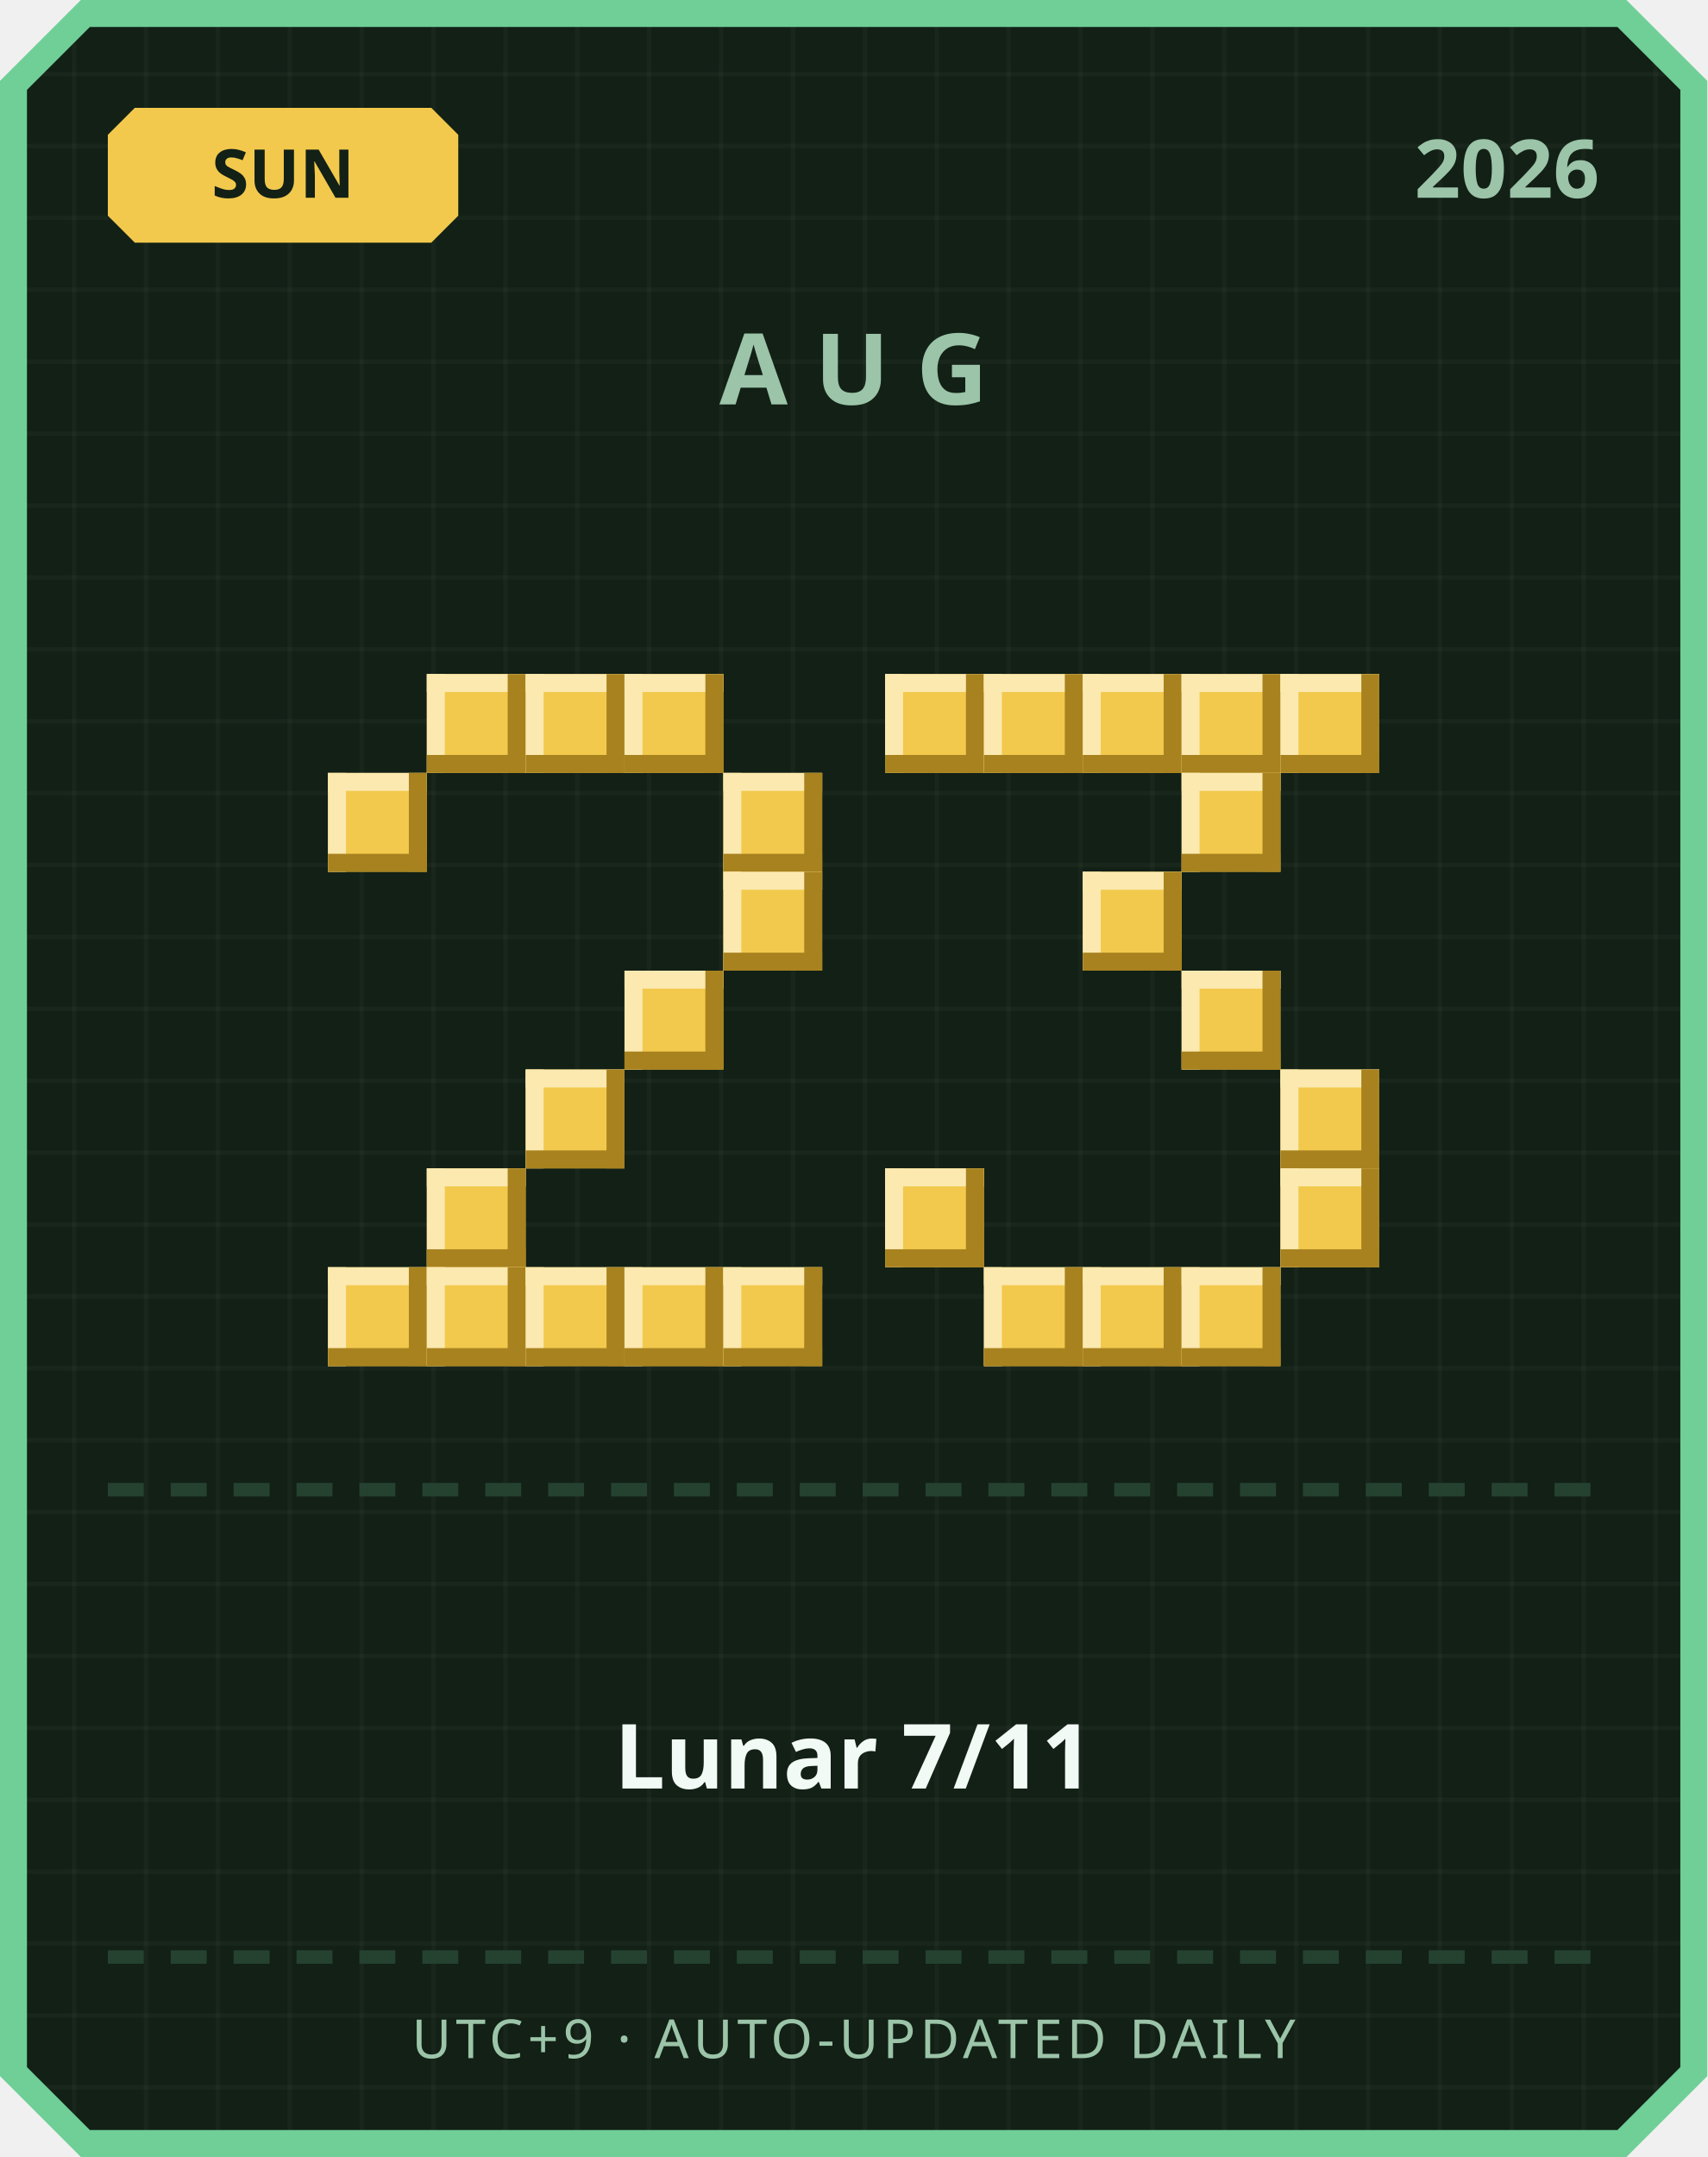
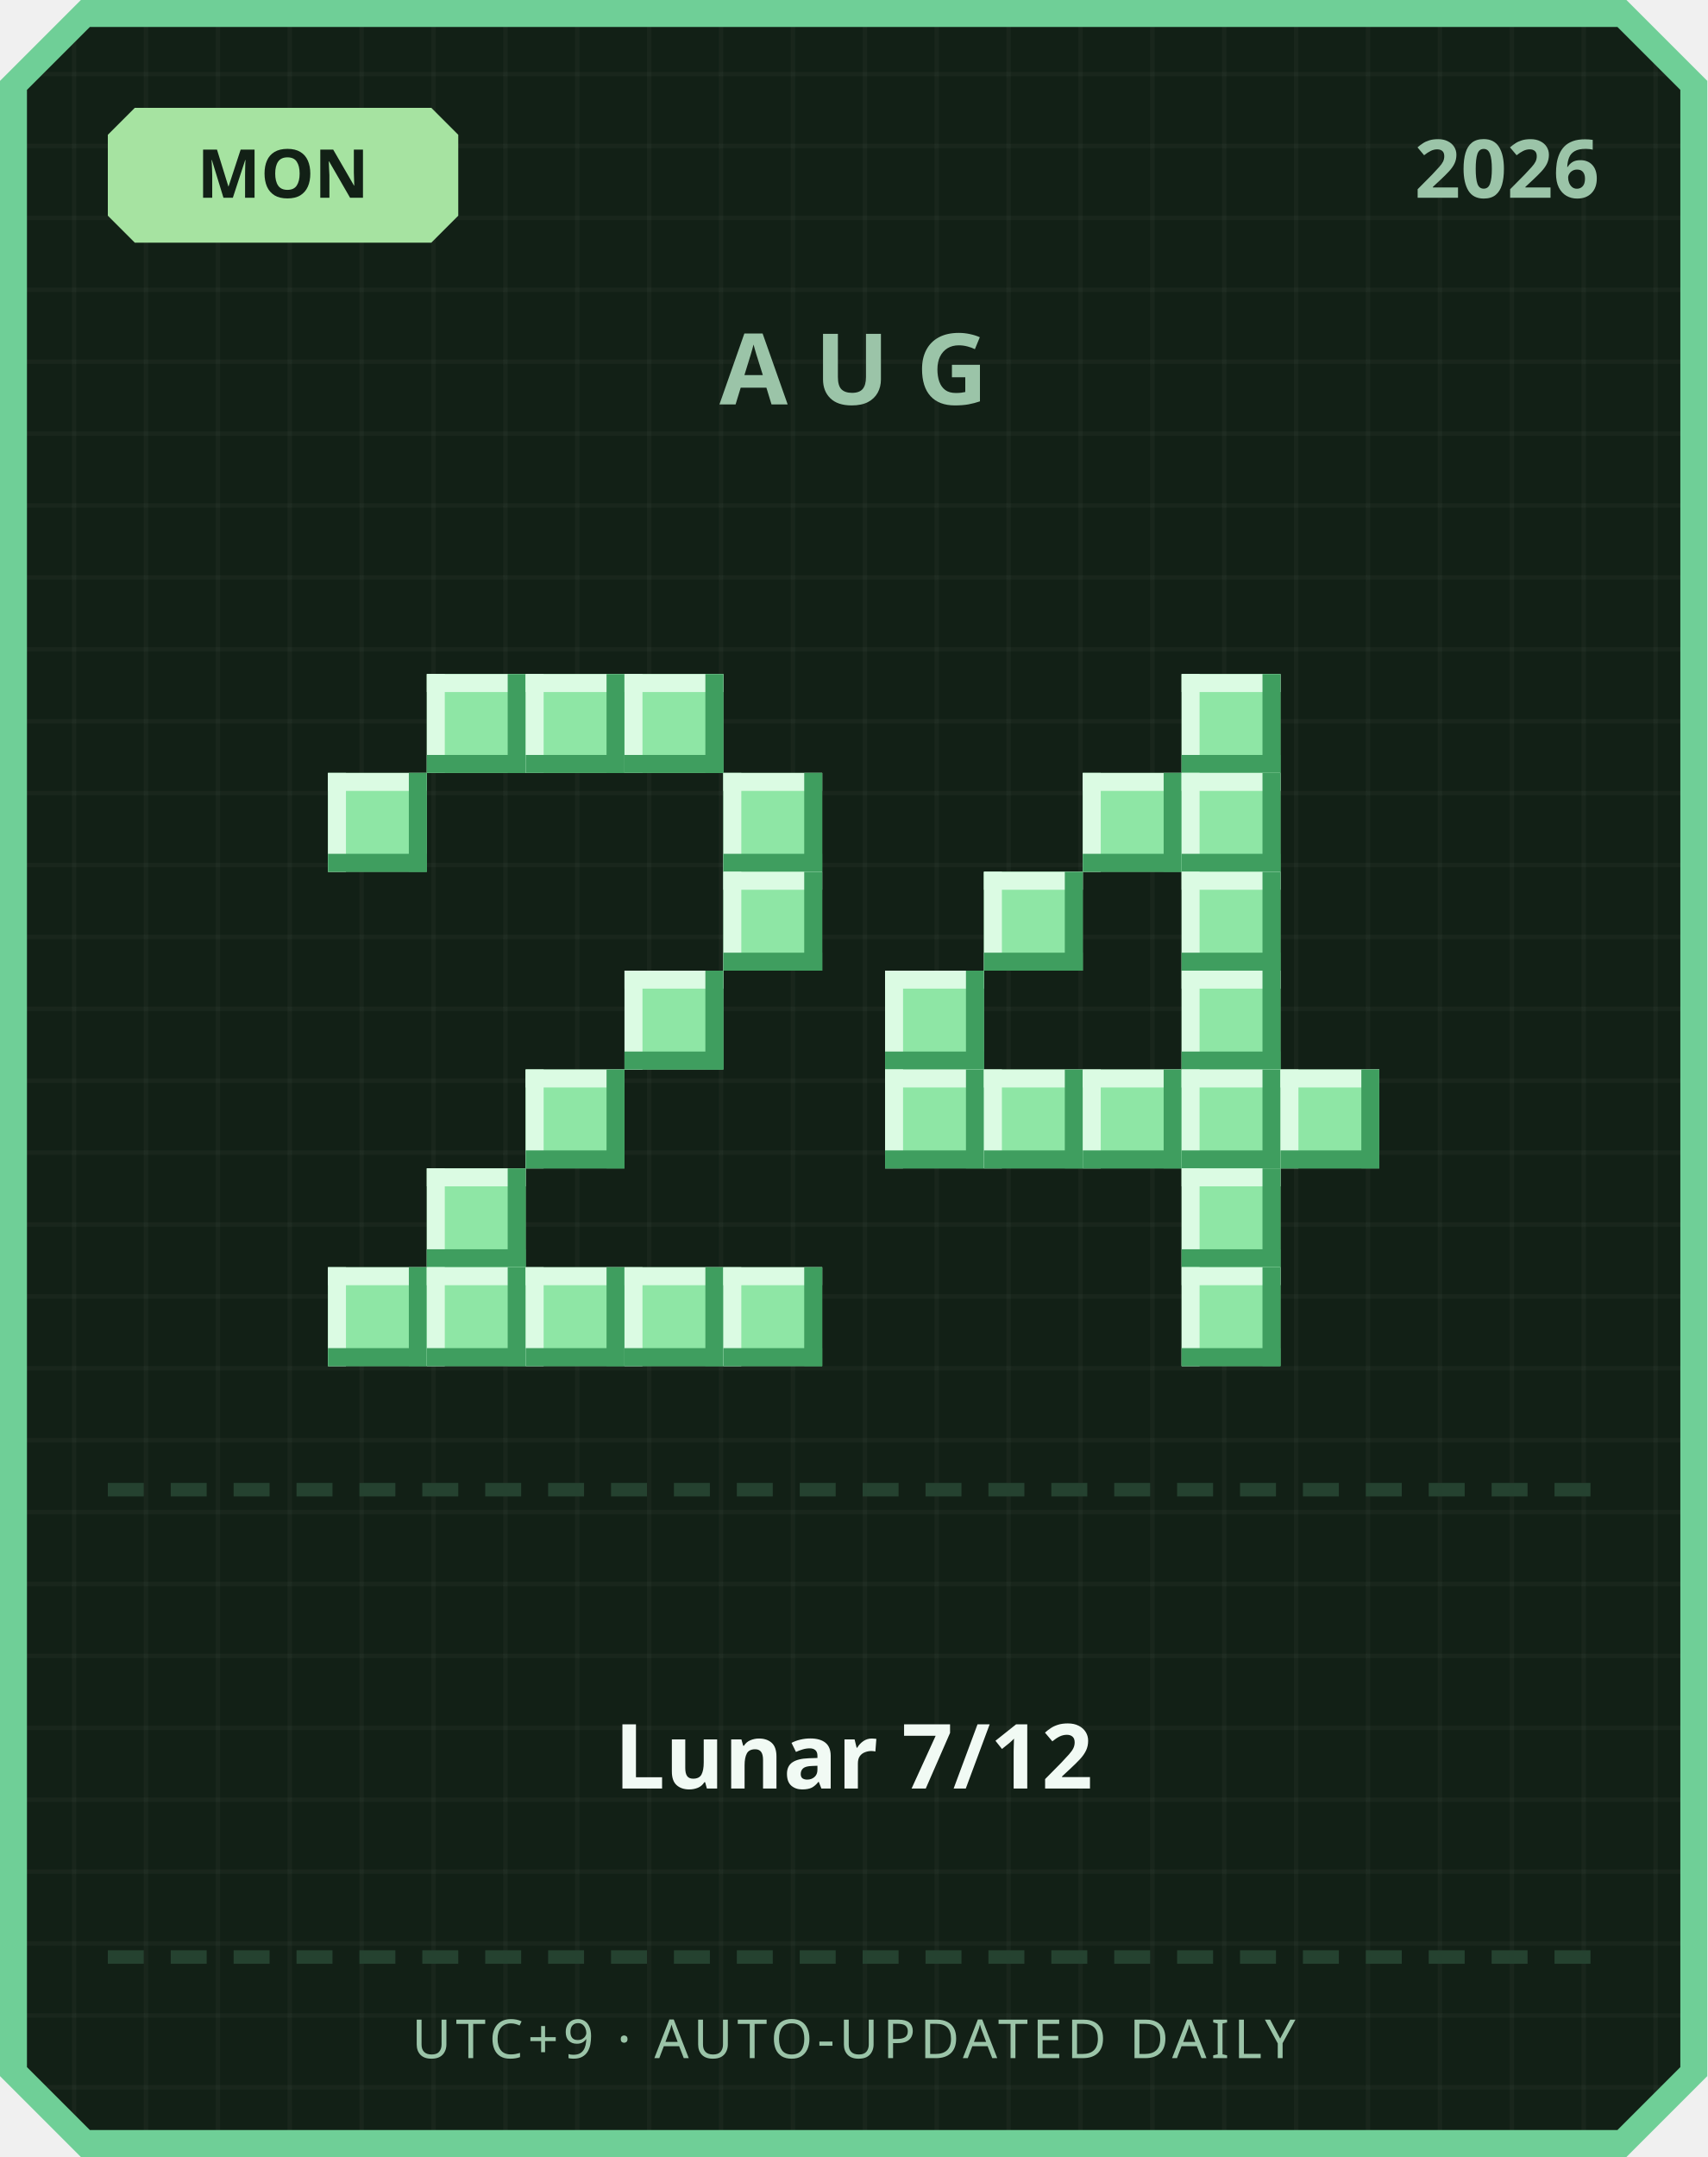
<svg xmlns="http://www.w3.org/2000/svg" width="380" height="480" viewBox="0 0 380 480">
  <defs>
    <pattern id="grid" width="16" height="16" patternUnits="userSpaceOnUse">
      <rect width="16" height="16" fill="#122016" />
      <rect width="1" height="16" fill="#ffffff" opacity="0.03" />
      <rect width="16" height="1" fill="#ffffff" opacity="0.03" />
    </pattern>
  </defs>
  <path d="M 18,0 L 362,0 L 380,18 L 380,462 L 362,480 L 18,480 L 0,462 L 0,18 Z" fill="#6fcf97" />
  <path d="M 20,6 L 360,6 L 374,20 L 374,460 L 360,474 L 20,474 L 6,460 L 6,20 Z" fill="url(#grid)" />
-   <path d="M 30,24 L 96,24 L 102,30 L 102,48 L 96,54 L 30,54 L 24,48 L 24,30 Z" fill="#f2c94c" />
-   <text x="63" y="44" text-anchor="middle" font-family="'Segoe UI', sans-serif" font-size="15" font-weight="700" fill="#122016">SUN</text>
+   <path d="M 30,24 L 96,24 L 102,30 L 102,48 L 96,54 L 30,54 L 24,48 L 24,30 Z" fill="#a6e3a1" />
+   <text x="63" y="44" text-anchor="middle" font-family="'Segoe UI', sans-serif" font-size="15" font-weight="700" fill="#122016">MON</text>
  <text x="356" y="44" text-anchor="end" font-family="'Segoe UI', sans-serif" font-size="18" font-weight="700" fill="#9bc4a8">2026</text>
  <text x="190" y="90" text-anchor="middle" font-family="'Segoe UI', sans-serif" font-size="22" font-weight="700" letter-spacing="6" fill="#9bc4a8">AUG</text>
-   <rect x="95" y="150" width="22" height="22" fill="#f2c94c" />
-   <rect x="95" y="150" width="22" height="4" fill="#fbe9b0" />
-   <rect x="95" y="150" width="4" height="22" fill="#fbe9b0" />
-   <rect x="95" y="168" width="22" height="4" fill="#a8821f" />
-   <rect x="113" y="150" width="4" height="22" fill="#a8821f" />
-   <rect x="117" y="150" width="22" height="22" fill="#f2c94c" />
-   <rect x="117" y="150" width="22" height="4" fill="#fbe9b0" />
-   <rect x="117" y="150" width="4" height="22" fill="#fbe9b0" />
-   <rect x="117" y="168" width="22" height="4" fill="#a8821f" />
-   <rect x="135" y="150" width="4" height="22" fill="#a8821f" />
-   <rect x="139" y="150" width="22" height="22" fill="#f2c94c" />
-   <rect x="139" y="150" width="22" height="4" fill="#fbe9b0" />
-   <rect x="139" y="150" width="4" height="22" fill="#fbe9b0" />
-   <rect x="139" y="168" width="22" height="4" fill="#a8821f" />
-   <rect x="157" y="150" width="4" height="22" fill="#a8821f" />
-   <rect x="73" y="172" width="22" height="22" fill="#f2c94c" />
-   <rect x="73" y="172" width="22" height="4" fill="#fbe9b0" />
-   <rect x="73" y="172" width="4" height="22" fill="#fbe9b0" />
-   <rect x="73" y="190" width="22" height="4" fill="#a8821f" />
-   <rect x="91" y="172" width="4" height="22" fill="#a8821f" />
-   <rect x="161" y="172" width="22" height="22" fill="#f2c94c" />
-   <rect x="161" y="172" width="22" height="4" fill="#fbe9b0" />
-   <rect x="161" y="172" width="4" height="22" fill="#fbe9b0" />
-   <rect x="161" y="190" width="22" height="4" fill="#a8821f" />
-   <rect x="179" y="172" width="4" height="22" fill="#a8821f" />
-   <rect x="161" y="194" width="22" height="22" fill="#f2c94c" />
-   <rect x="161" y="194" width="22" height="4" fill="#fbe9b0" />
-   <rect x="161" y="194" width="4" height="22" fill="#fbe9b0" />
-   <rect x="161" y="212" width="22" height="4" fill="#a8821f" />
-   <rect x="179" y="194" width="4" height="22" fill="#a8821f" />
-   <rect x="139" y="216" width="22" height="22" fill="#f2c94c" />
-   <rect x="139" y="216" width="22" height="4" fill="#fbe9b0" />
-   <rect x="139" y="216" width="4" height="22" fill="#fbe9b0" />
-   <rect x="139" y="234" width="22" height="4" fill="#a8821f" />
-   <rect x="157" y="216" width="4" height="22" fill="#a8821f" />
-   <rect x="117" y="238" width="22" height="22" fill="#f2c94c" />
-   <rect x="117" y="238" width="22" height="4" fill="#fbe9b0" />
-   <rect x="117" y="238" width="4" height="22" fill="#fbe9b0" />
-   <rect x="117" y="256" width="22" height="4" fill="#a8821f" />
-   <rect x="135" y="238" width="4" height="22" fill="#a8821f" />
-   <rect x="95" y="260" width="22" height="22" fill="#f2c94c" />
-   <rect x="95" y="260" width="22" height="4" fill="#fbe9b0" />
-   <rect x="95" y="260" width="4" height="22" fill="#fbe9b0" />
-   <rect x="95" y="278" width="22" height="4" fill="#a8821f" />
-   <rect x="113" y="260" width="4" height="22" fill="#a8821f" />
-   <rect x="73" y="282" width="22" height="22" fill="#f2c94c" />
-   <rect x="73" y="282" width="22" height="4" fill="#fbe9b0" />
-   <rect x="73" y="282" width="4" height="22" fill="#fbe9b0" />
-   <rect x="73" y="300" width="22" height="4" fill="#a8821f" />
-   <rect x="91" y="282" width="4" height="22" fill="#a8821f" />
-   <rect x="95" y="282" width="22" height="22" fill="#f2c94c" />
-   <rect x="95" y="282" width="22" height="4" fill="#fbe9b0" />
-   <rect x="95" y="282" width="4" height="22" fill="#fbe9b0" />
-   <rect x="95" y="300" width="22" height="4" fill="#a8821f" />
-   <rect x="113" y="282" width="4" height="22" fill="#a8821f" />
-   <rect x="117" y="282" width="22" height="22" fill="#f2c94c" />
-   <rect x="117" y="282" width="22" height="4" fill="#fbe9b0" />
-   <rect x="117" y="282" width="4" height="22" fill="#fbe9b0" />
-   <rect x="117" y="300" width="22" height="4" fill="#a8821f" />
-   <rect x="135" y="282" width="4" height="22" fill="#a8821f" />
-   <rect x="139" y="282" width="22" height="22" fill="#f2c94c" />
-   <rect x="139" y="282" width="22" height="4" fill="#fbe9b0" />
-   <rect x="139" y="282" width="4" height="22" fill="#fbe9b0" />
-   <rect x="139" y="300" width="22" height="4" fill="#a8821f" />
-   <rect x="157" y="282" width="4" height="22" fill="#a8821f" />
-   <rect x="161" y="282" width="22" height="22" fill="#f2c94c" />
-   <rect x="161" y="282" width="22" height="4" fill="#fbe9b0" />
-   <rect x="161" y="282" width="4" height="22" fill="#fbe9b0" />
-   <rect x="161" y="300" width="22" height="4" fill="#a8821f" />
-   <rect x="179" y="282" width="4" height="22" fill="#a8821f" />
-   <rect x="197" y="150" width="22" height="22" fill="#f2c94c" />
-   <rect x="197" y="150" width="22" height="4" fill="#fbe9b0" />
-   <rect x="197" y="150" width="4" height="22" fill="#fbe9b0" />
-   <rect x="197" y="168" width="22" height="4" fill="#a8821f" />
-   <rect x="215" y="150" width="4" height="22" fill="#a8821f" />
-   <rect x="219" y="150" width="22" height="22" fill="#f2c94c" />
-   <rect x="219" y="150" width="22" height="4" fill="#fbe9b0" />
-   <rect x="219" y="150" width="4" height="22" fill="#fbe9b0" />
-   <rect x="219" y="168" width="22" height="4" fill="#a8821f" />
-   <rect x="237" y="150" width="4" height="22" fill="#a8821f" />
-   <rect x="241" y="150" width="22" height="22" fill="#f2c94c" />
-   <rect x="241" y="150" width="22" height="4" fill="#fbe9b0" />
-   <rect x="241" y="150" width="4" height="22" fill="#fbe9b0" />
-   <rect x="241" y="168" width="22" height="4" fill="#a8821f" />
-   <rect x="259" y="150" width="4" height="22" fill="#a8821f" />
-   <rect x="263" y="150" width="22" height="22" fill="#f2c94c" />
-   <rect x="263" y="150" width="22" height="4" fill="#fbe9b0" />
-   <rect x="263" y="150" width="4" height="22" fill="#fbe9b0" />
-   <rect x="263" y="168" width="22" height="4" fill="#a8821f" />
-   <rect x="281" y="150" width="4" height="22" fill="#a8821f" />
-   <rect x="285" y="150" width="22" height="22" fill="#f2c94c" />
-   <rect x="285" y="150" width="22" height="4" fill="#fbe9b0" />
-   <rect x="285" y="150" width="4" height="22" fill="#fbe9b0" />
-   <rect x="285" y="168" width="22" height="4" fill="#a8821f" />
-   <rect x="303" y="150" width="4" height="22" fill="#a8821f" />
-   <rect x="263" y="172" width="22" height="22" fill="#f2c94c" />
-   <rect x="263" y="172" width="22" height="4" fill="#fbe9b0" />
-   <rect x="263" y="172" width="4" height="22" fill="#fbe9b0" />
-   <rect x="263" y="190" width="22" height="4" fill="#a8821f" />
-   <rect x="281" y="172" width="4" height="22" fill="#a8821f" />
-   <rect x="241" y="194" width="22" height="22" fill="#f2c94c" />
-   <rect x="241" y="194" width="22" height="4" fill="#fbe9b0" />
-   <rect x="241" y="194" width="4" height="22" fill="#fbe9b0" />
-   <rect x="241" y="212" width="22" height="4" fill="#a8821f" />
-   <rect x="259" y="194" width="4" height="22" fill="#a8821f" />
-   <rect x="263" y="216" width="22" height="22" fill="#f2c94c" />
-   <rect x="263" y="216" width="22" height="4" fill="#fbe9b0" />
-   <rect x="263" y="216" width="4" height="22" fill="#fbe9b0" />
-   <rect x="263" y="234" width="22" height="4" fill="#a8821f" />
-   <rect x="281" y="216" width="4" height="22" fill="#a8821f" />
-   <rect x="285" y="238" width="22" height="22" fill="#f2c94c" />
-   <rect x="285" y="238" width="22" height="4" fill="#fbe9b0" />
-   <rect x="285" y="238" width="4" height="22" fill="#fbe9b0" />
-   <rect x="285" y="256" width="22" height="4" fill="#a8821f" />
-   <rect x="303" y="238" width="4" height="22" fill="#a8821f" />
-   <rect x="197" y="260" width="22" height="22" fill="#f2c94c" />
-   <rect x="197" y="260" width="22" height="4" fill="#fbe9b0" />
-   <rect x="197" y="260" width="4" height="22" fill="#fbe9b0" />
-   <rect x="197" y="278" width="22" height="4" fill="#a8821f" />
-   <rect x="215" y="260" width="4" height="22" fill="#a8821f" />
-   <rect x="285" y="260" width="22" height="22" fill="#f2c94c" />
-   <rect x="285" y="260" width="22" height="4" fill="#fbe9b0" />
-   <rect x="285" y="260" width="4" height="22" fill="#fbe9b0" />
-   <rect x="285" y="278" width="22" height="4" fill="#a8821f" />
-   <rect x="303" y="260" width="4" height="22" fill="#a8821f" />
-   <rect x="219" y="282" width="22" height="22" fill="#f2c94c" />
-   <rect x="219" y="282" width="22" height="4" fill="#fbe9b0" />
-   <rect x="219" y="282" width="4" height="22" fill="#fbe9b0" />
-   <rect x="219" y="300" width="22" height="4" fill="#a8821f" />
-   <rect x="237" y="282" width="4" height="22" fill="#a8821f" />
-   <rect x="241" y="282" width="22" height="22" fill="#f2c94c" />
-   <rect x="241" y="282" width="22" height="4" fill="#fbe9b0" />
-   <rect x="241" y="282" width="4" height="22" fill="#fbe9b0" />
-   <rect x="241" y="300" width="22" height="4" fill="#a8821f" />
-   <rect x="259" y="282" width="4" height="22" fill="#a8821f" />
-   <rect x="263" y="282" width="22" height="22" fill="#f2c94c" />
-   <rect x="263" y="282" width="22" height="4" fill="#fbe9b0" />
-   <rect x="263" y="282" width="4" height="22" fill="#fbe9b0" />
-   <rect x="263" y="300" width="22" height="4" fill="#a8821f" />
-   <rect x="281" y="282" width="4" height="22" fill="#a8821f" />
+   <rect x="95" y="150" width="22" height="22" fill="#8ee6a5" />
+   <rect x="95" y="150" width="22" height="4" fill="#dbfbe3" />
+   <rect x="95" y="150" width="4" height="22" fill="#dbfbe3" />
+   <rect x="95" y="168" width="22" height="4" fill="#3f9e5f" />
+   <rect x="113" y="150" width="4" height="22" fill="#3f9e5f" />
+   <rect x="117" y="150" width="22" height="22" fill="#8ee6a5" />
+   <rect x="117" y="150" width="22" height="4" fill="#dbfbe3" />
+   <rect x="117" y="150" width="4" height="22" fill="#dbfbe3" />
+   <rect x="117" y="168" width="22" height="4" fill="#3f9e5f" />
+   <rect x="135" y="150" width="4" height="22" fill="#3f9e5f" />
+   <rect x="139" y="150" width="22" height="22" fill="#8ee6a5" />
+   <rect x="139" y="150" width="22" height="4" fill="#dbfbe3" />
+   <rect x="139" y="150" width="4" height="22" fill="#dbfbe3" />
+   <rect x="139" y="168" width="22" height="4" fill="#3f9e5f" />
+   <rect x="157" y="150" width="4" height="22" fill="#3f9e5f" />
+   <rect x="73" y="172" width="22" height="22" fill="#8ee6a5" />
+   <rect x="73" y="172" width="22" height="4" fill="#dbfbe3" />
+   <rect x="73" y="172" width="4" height="22" fill="#dbfbe3" />
+   <rect x="73" y="190" width="22" height="4" fill="#3f9e5f" />
+   <rect x="91" y="172" width="4" height="22" fill="#3f9e5f" />
+   <rect x="161" y="172" width="22" height="22" fill="#8ee6a5" />
+   <rect x="161" y="172" width="22" height="4" fill="#dbfbe3" />
+   <rect x="161" y="172" width="4" height="22" fill="#dbfbe3" />
+   <rect x="161" y="190" width="22" height="4" fill="#3f9e5f" />
+   <rect x="179" y="172" width="4" height="22" fill="#3f9e5f" />
+   <rect x="161" y="194" width="22" height="22" fill="#8ee6a5" />
+   <rect x="161" y="194" width="22" height="4" fill="#dbfbe3" />
+   <rect x="161" y="194" width="4" height="22" fill="#dbfbe3" />
+   <rect x="161" y="212" width="22" height="4" fill="#3f9e5f" />
+   <rect x="179" y="194" width="4" height="22" fill="#3f9e5f" />
+   <rect x="139" y="216" width="22" height="22" fill="#8ee6a5" />
+   <rect x="139" y="216" width="22" height="4" fill="#dbfbe3" />
+   <rect x="139" y="216" width="4" height="22" fill="#dbfbe3" />
+   <rect x="139" y="234" width="22" height="4" fill="#3f9e5f" />
+   <rect x="157" y="216" width="4" height="22" fill="#3f9e5f" />
+   <rect x="117" y="238" width="22" height="22" fill="#8ee6a5" />
+   <rect x="117" y="238" width="22" height="4" fill="#dbfbe3" />
+   <rect x="117" y="238" width="4" height="22" fill="#dbfbe3" />
+   <rect x="117" y="256" width="22" height="4" fill="#3f9e5f" />
+   <rect x="135" y="238" width="4" height="22" fill="#3f9e5f" />
+   <rect x="95" y="260" width="22" height="22" fill="#8ee6a5" />
+   <rect x="95" y="260" width="22" height="4" fill="#dbfbe3" />
+   <rect x="95" y="260" width="4" height="22" fill="#dbfbe3" />
+   <rect x="95" y="278" width="22" height="4" fill="#3f9e5f" />
+   <rect x="113" y="260" width="4" height="22" fill="#3f9e5f" />
+   <rect x="73" y="282" width="22" height="22" fill="#8ee6a5" />
+   <rect x="73" y="282" width="22" height="4" fill="#dbfbe3" />
+   <rect x="73" y="282" width="4" height="22" fill="#dbfbe3" />
+   <rect x="73" y="300" width="22" height="4" fill="#3f9e5f" />
+   <rect x="91" y="282" width="4" height="22" fill="#3f9e5f" />
+   <rect x="95" y="282" width="22" height="22" fill="#8ee6a5" />
+   <rect x="95" y="282" width="22" height="4" fill="#dbfbe3" />
+   <rect x="95" y="282" width="4" height="22" fill="#dbfbe3" />
+   <rect x="95" y="300" width="22" height="4" fill="#3f9e5f" />
+   <rect x="113" y="282" width="4" height="22" fill="#3f9e5f" />
+   <rect x="117" y="282" width="22" height="22" fill="#8ee6a5" />
+   <rect x="117" y="282" width="22" height="4" fill="#dbfbe3" />
+   <rect x="117" y="282" width="4" height="22" fill="#dbfbe3" />
+   <rect x="117" y="300" width="22" height="4" fill="#3f9e5f" />
+   <rect x="135" y="282" width="4" height="22" fill="#3f9e5f" />
+   <rect x="139" y="282" width="22" height="22" fill="#8ee6a5" />
+   <rect x="139" y="282" width="22" height="4" fill="#dbfbe3" />
+   <rect x="139" y="282" width="4" height="22" fill="#dbfbe3" />
+   <rect x="139" y="300" width="22" height="4" fill="#3f9e5f" />
+   <rect x="157" y="282" width="4" height="22" fill="#3f9e5f" />
+   <rect x="161" y="282" width="22" height="22" fill="#8ee6a5" />
+   <rect x="161" y="282" width="22" height="4" fill="#dbfbe3" />
+   <rect x="161" y="282" width="4" height="22" fill="#dbfbe3" />
+   <rect x="161" y="300" width="22" height="4" fill="#3f9e5f" />
+   <rect x="179" y="282" width="4" height="22" fill="#3f9e5f" />
+   <rect x="263" y="150" width="22" height="22" fill="#8ee6a5" />
+   <rect x="263" y="150" width="22" height="4" fill="#dbfbe3" />
+   <rect x="263" y="150" width="4" height="22" fill="#dbfbe3" />
+   <rect x="263" y="168" width="22" height="4" fill="#3f9e5f" />
+   <rect x="281" y="150" width="4" height="22" fill="#3f9e5f" />
+   <rect x="241" y="172" width="22" height="22" fill="#8ee6a5" />
+   <rect x="241" y="172" width="22" height="4" fill="#dbfbe3" />
+   <rect x="241" y="172" width="4" height="22" fill="#dbfbe3" />
+   <rect x="241" y="190" width="22" height="4" fill="#3f9e5f" />
+   <rect x="259" y="172" width="4" height="22" fill="#3f9e5f" />
+   <rect x="263" y="172" width="22" height="22" fill="#8ee6a5" />
+   <rect x="263" y="172" width="22" height="4" fill="#dbfbe3" />
+   <rect x="263" y="172" width="4" height="22" fill="#dbfbe3" />
+   <rect x="263" y="190" width="22" height="4" fill="#3f9e5f" />
+   <rect x="281" y="172" width="4" height="22" fill="#3f9e5f" />
+   <rect x="219" y="194" width="22" height="22" fill="#8ee6a5" />
+   <rect x="219" y="194" width="22" height="4" fill="#dbfbe3" />
+   <rect x="219" y="194" width="4" height="22" fill="#dbfbe3" />
+   <rect x="219" y="212" width="22" height="4" fill="#3f9e5f" />
+   <rect x="237" y="194" width="4" height="22" fill="#3f9e5f" />
+   <rect x="263" y="194" width="22" height="22" fill="#8ee6a5" />
+   <rect x="263" y="194" width="22" height="4" fill="#dbfbe3" />
+   <rect x="263" y="194" width="4" height="22" fill="#dbfbe3" />
+   <rect x="263" y="212" width="22" height="4" fill="#3f9e5f" />
+   <rect x="281" y="194" width="4" height="22" fill="#3f9e5f" />
+   <rect x="197" y="216" width="22" height="22" fill="#8ee6a5" />
+   <rect x="197" y="216" width="22" height="4" fill="#dbfbe3" />
+   <rect x="197" y="216" width="4" height="22" fill="#dbfbe3" />
+   <rect x="197" y="234" width="22" height="4" fill="#3f9e5f" />
+   <rect x="215" y="216" width="4" height="22" fill="#3f9e5f" />
+   <rect x="263" y="216" width="22" height="22" fill="#8ee6a5" />
+   <rect x="263" y="216" width="22" height="4" fill="#dbfbe3" />
+   <rect x="263" y="216" width="4" height="22" fill="#dbfbe3" />
+   <rect x="263" y="234" width="22" height="4" fill="#3f9e5f" />
+   <rect x="281" y="216" width="4" height="22" fill="#3f9e5f" />
+   <rect x="197" y="238" width="22" height="22" fill="#8ee6a5" />
+   <rect x="197" y="238" width="22" height="4" fill="#dbfbe3" />
+   <rect x="197" y="238" width="4" height="22" fill="#dbfbe3" />
+   <rect x="197" y="256" width="22" height="4" fill="#3f9e5f" />
+   <rect x="215" y="238" width="4" height="22" fill="#3f9e5f" />
+   <rect x="219" y="238" width="22" height="22" fill="#8ee6a5" />
+   <rect x="219" y="238" width="22" height="4" fill="#dbfbe3" />
+   <rect x="219" y="238" width="4" height="22" fill="#dbfbe3" />
+   <rect x="219" y="256" width="22" height="4" fill="#3f9e5f" />
+   <rect x="237" y="238" width="4" height="22" fill="#3f9e5f" />
+   <rect x="241" y="238" width="22" height="22" fill="#8ee6a5" />
+   <rect x="241" y="238" width="22" height="4" fill="#dbfbe3" />
+   <rect x="241" y="238" width="4" height="22" fill="#dbfbe3" />
+   <rect x="241" y="256" width="22" height="4" fill="#3f9e5f" />
+   <rect x="259" y="238" width="4" height="22" fill="#3f9e5f" />
+   <rect x="263" y="238" width="22" height="22" fill="#8ee6a5" />
+   <rect x="263" y="238" width="22" height="4" fill="#dbfbe3" />
+   <rect x="263" y="238" width="4" height="22" fill="#dbfbe3" />
+   <rect x="263" y="256" width="22" height="4" fill="#3f9e5f" />
+   <rect x="281" y="238" width="4" height="22" fill="#3f9e5f" />
+   <rect x="285" y="238" width="22" height="22" fill="#8ee6a5" />
+   <rect x="285" y="238" width="22" height="4" fill="#dbfbe3" />
+   <rect x="285" y="238" width="4" height="22" fill="#dbfbe3" />
+   <rect x="285" y="256" width="22" height="4" fill="#3f9e5f" />
+   <rect x="303" y="238" width="4" height="22" fill="#3f9e5f" />
+   <rect x="263" y="260" width="22" height="22" fill="#8ee6a5" />
+   <rect x="263" y="260" width="22" height="4" fill="#dbfbe3" />
+   <rect x="263" y="260" width="4" height="22" fill="#dbfbe3" />
+   <rect x="263" y="278" width="22" height="4" fill="#3f9e5f" />
+   <rect x="281" y="260" width="4" height="22" fill="#3f9e5f" />
+   <rect x="263" y="282" width="22" height="22" fill="#8ee6a5" />
+   <rect x="263" y="282" width="22" height="4" fill="#dbfbe3" />
+   <rect x="263" y="282" width="4" height="22" fill="#dbfbe3" />
+   <rect x="263" y="300" width="22" height="4" fill="#3f9e5f" />
+   <rect x="281" y="282" width="4" height="22" fill="#3f9e5f" />
  <rect x="24" y="330" width="8" height="3" fill="#254230" />
  <rect x="38" y="330" width="8" height="3" fill="#254230" />
  <rect x="52" y="330" width="8" height="3" fill="#254230" />
  <rect x="66" y="330" width="8" height="3" fill="#254230" />
  <rect x="80" y="330" width="8" height="3" fill="#254230" />
  <rect x="94" y="330" width="8" height="3" fill="#254230" />
  <rect x="108" y="330" width="8" height="3" fill="#254230" />
  <rect x="122" y="330" width="8" height="3" fill="#254230" />
  <rect x="136" y="330" width="8" height="3" fill="#254230" />
  <rect x="150" y="330" width="8" height="3" fill="#254230" />
  <rect x="164" y="330" width="8" height="3" fill="#254230" />
  <rect x="178" y="330" width="8" height="3" fill="#254230" />
  <rect x="192" y="330" width="8" height="3" fill="#254230" />
  <rect x="206" y="330" width="8" height="3" fill="#254230" />
  <rect x="220" y="330" width="8" height="3" fill="#254230" />
  <rect x="234" y="330" width="8" height="3" fill="#254230" />
  <rect x="248" y="330" width="8" height="3" fill="#254230" />
  <rect x="262" y="330" width="8" height="3" fill="#254230" />
  <rect x="276" y="330" width="8" height="3" fill="#254230" />
  <rect x="290" y="330" width="8" height="3" fill="#254230" />
  <rect x="304" y="330" width="8" height="3" fill="#254230" />
  <rect x="318" y="330" width="8" height="3" fill="#254230" />
  <rect x="332" y="330" width="8" height="3" fill="#254230" />
  <rect x="346" y="330" width="8" height="3" fill="#254230" />
-   <text x="190" y="398" text-anchor="middle" font-family="'Segoe UI', 'Microsoft JhengHei', sans-serif" font-size="20" font-weight="700" fill="#f1faf4">Lunar 7/11</text>
+   <text x="190" y="398" text-anchor="middle" font-family="'Segoe UI', 'Microsoft JhengHei', sans-serif" font-size="20" font-weight="700" fill="#f1faf4">Lunar 7/12</text>
  <rect x="24" y="434" width="8" height="3" fill="#254230" />
  <rect x="38" y="434" width="8" height="3" fill="#254230" />
  <rect x="52" y="434" width="8" height="3" fill="#254230" />
  <rect x="66" y="434" width="8" height="3" fill="#254230" />
  <rect x="80" y="434" width="8" height="3" fill="#254230" />
  <rect x="94" y="434" width="8" height="3" fill="#254230" />
  <rect x="108" y="434" width="8" height="3" fill="#254230" />
  <rect x="122" y="434" width="8" height="3" fill="#254230" />
  <rect x="136" y="434" width="8" height="3" fill="#254230" />
  <rect x="150" y="434" width="8" height="3" fill="#254230" />
  <rect x="164" y="434" width="8" height="3" fill="#254230" />
  <rect x="178" y="434" width="8" height="3" fill="#254230" />
  <rect x="192" y="434" width="8" height="3" fill="#254230" />
  <rect x="206" y="434" width="8" height="3" fill="#254230" />
  <rect x="220" y="434" width="8" height="3" fill="#254230" />
  <rect x="234" y="434" width="8" height="3" fill="#254230" />
  <rect x="248" y="434" width="8" height="3" fill="#254230" />
  <rect x="262" y="434" width="8" height="3" fill="#254230" />
  <rect x="276" y="434" width="8" height="3" fill="#254230" />
  <rect x="290" y="434" width="8" height="3" fill="#254230" />
  <rect x="304" y="434" width="8" height="3" fill="#254230" />
  <rect x="318" y="434" width="8" height="3" fill="#254230" />
  <rect x="332" y="434" width="8" height="3" fill="#254230" />
  <rect x="346" y="434" width="8" height="3" fill="#254230" />
  <text x="190" y="458" text-anchor="middle" font-family="'Segoe UI', sans-serif" font-size="12" letter-spacing="1" fill="#9bc4a8">UTC+9 · AUTO-UPDATED DAILY</text>
</svg>
